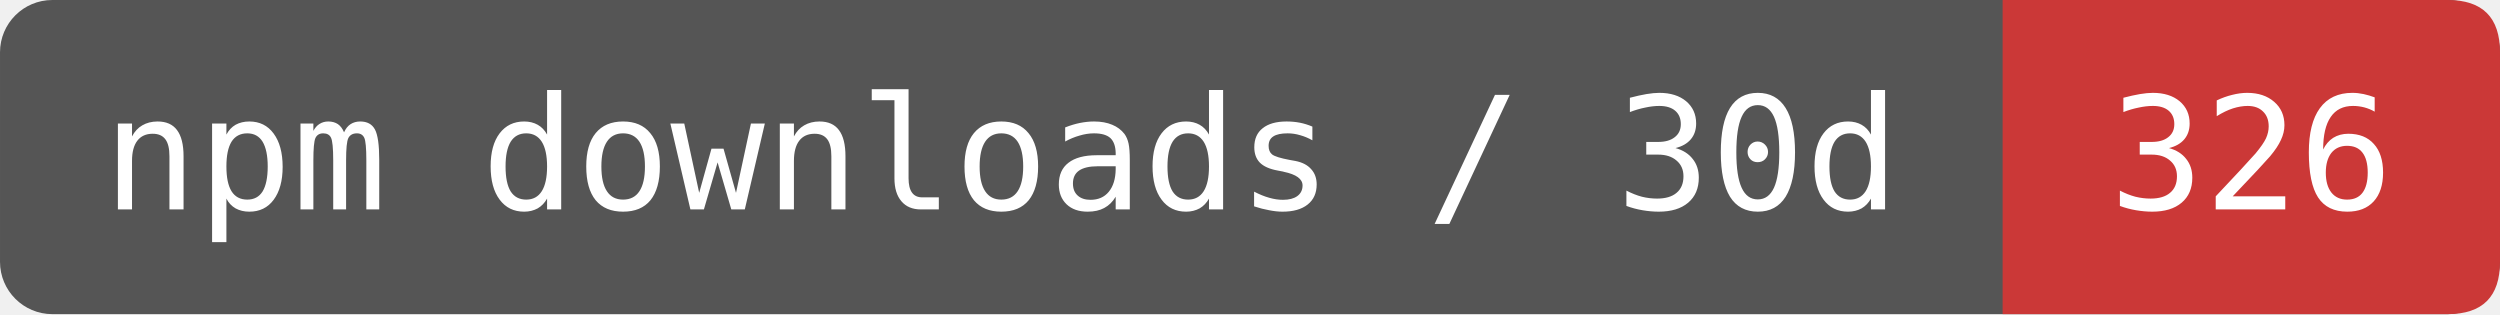
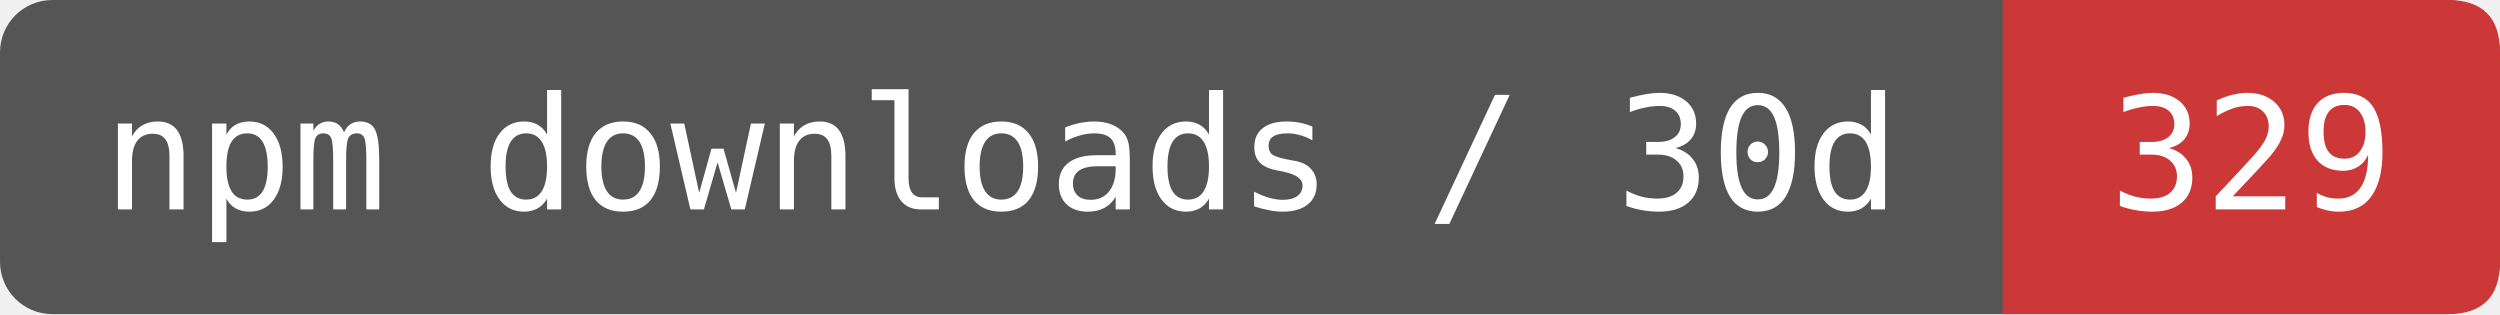
- <svg xmlns="http://www.w3.org/2000/svg" width="159.167" height="20" viewBox="0 0 191 24" role="img" aria-label="npm downloads / 30d: 326">
+ <svg xmlns="http://www.w3.org/2000/svg" width="159.167" height="20" viewBox="0 0 191 24" role="img" aria-label="npm downloads / 30d: 329">
  <rect width="191" height="24" rx="4" fill="#555" />
  <path d="M153 0H187Q191 0 191 4V20Q191 24 187 24H153Z" fill="#CB3837" />
  <g fill="#fff" font-family="DejaVu Sans Mono,monospace" font-size="12" text-anchor="middle">
    <text x="76.5" y="16">npm downloads / 30d</text>
-     <text x="172" y="16">326</text>
+     <text x="172" y="16">329</text>
  </g>
</svg>
